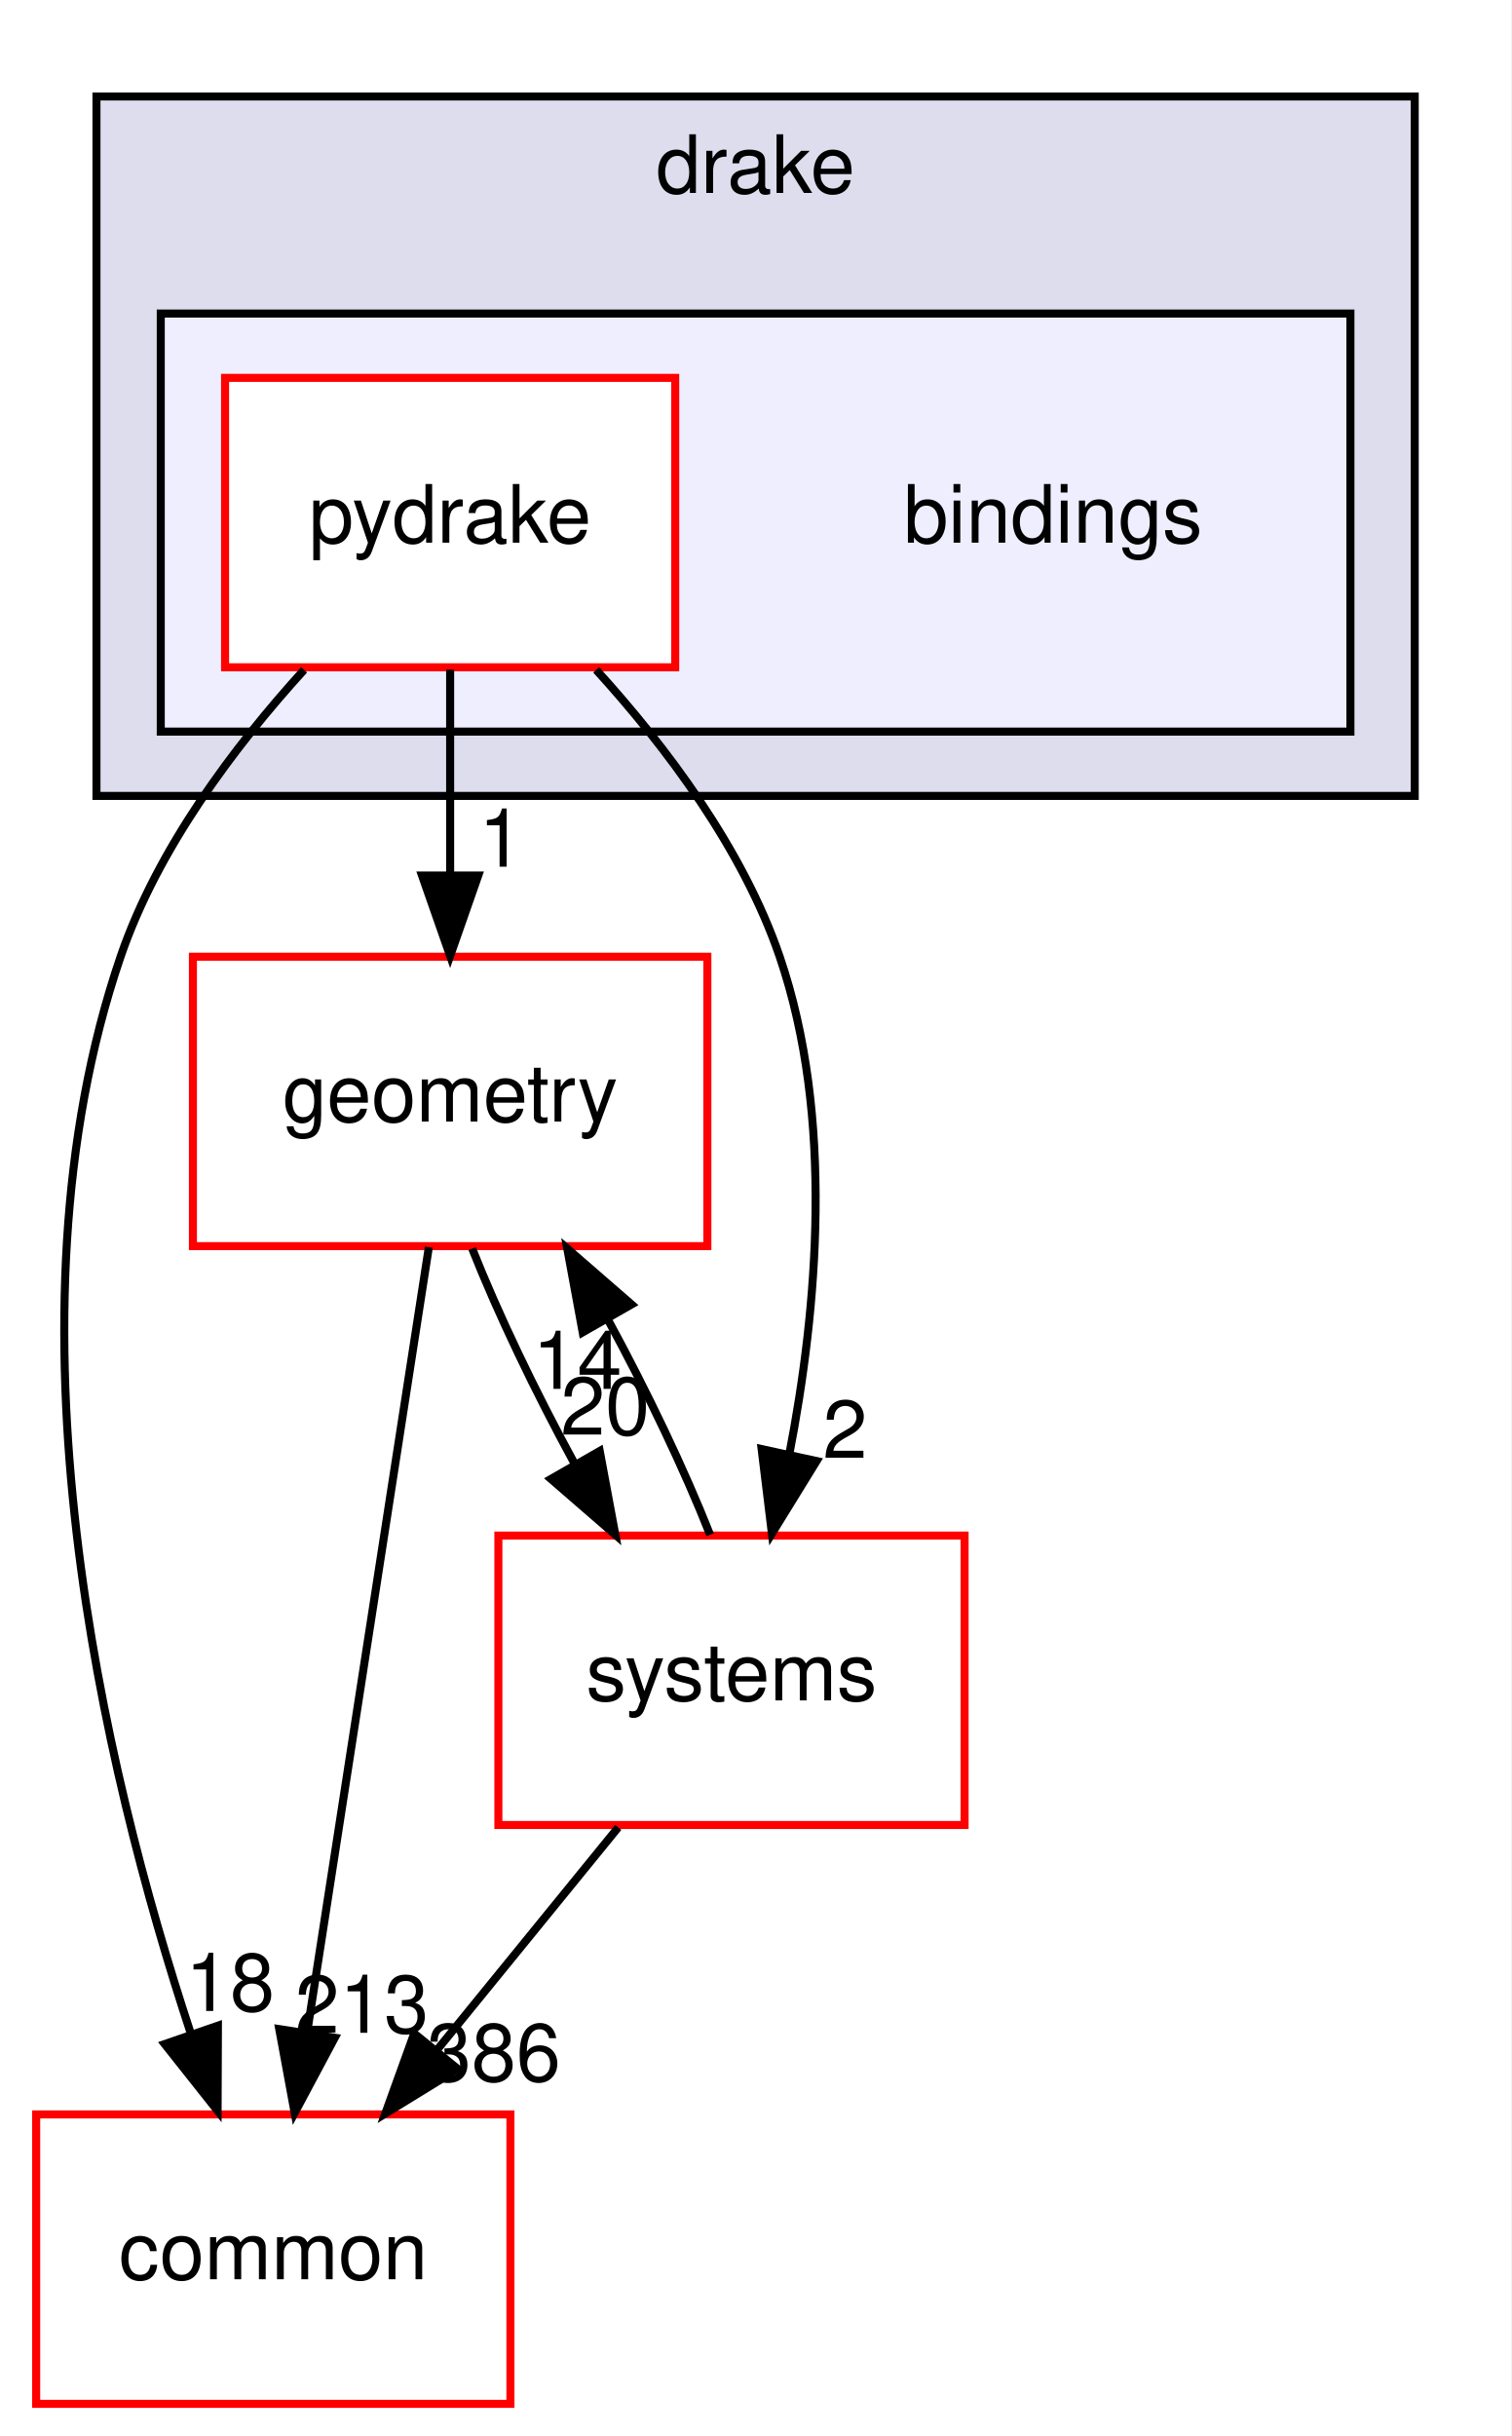
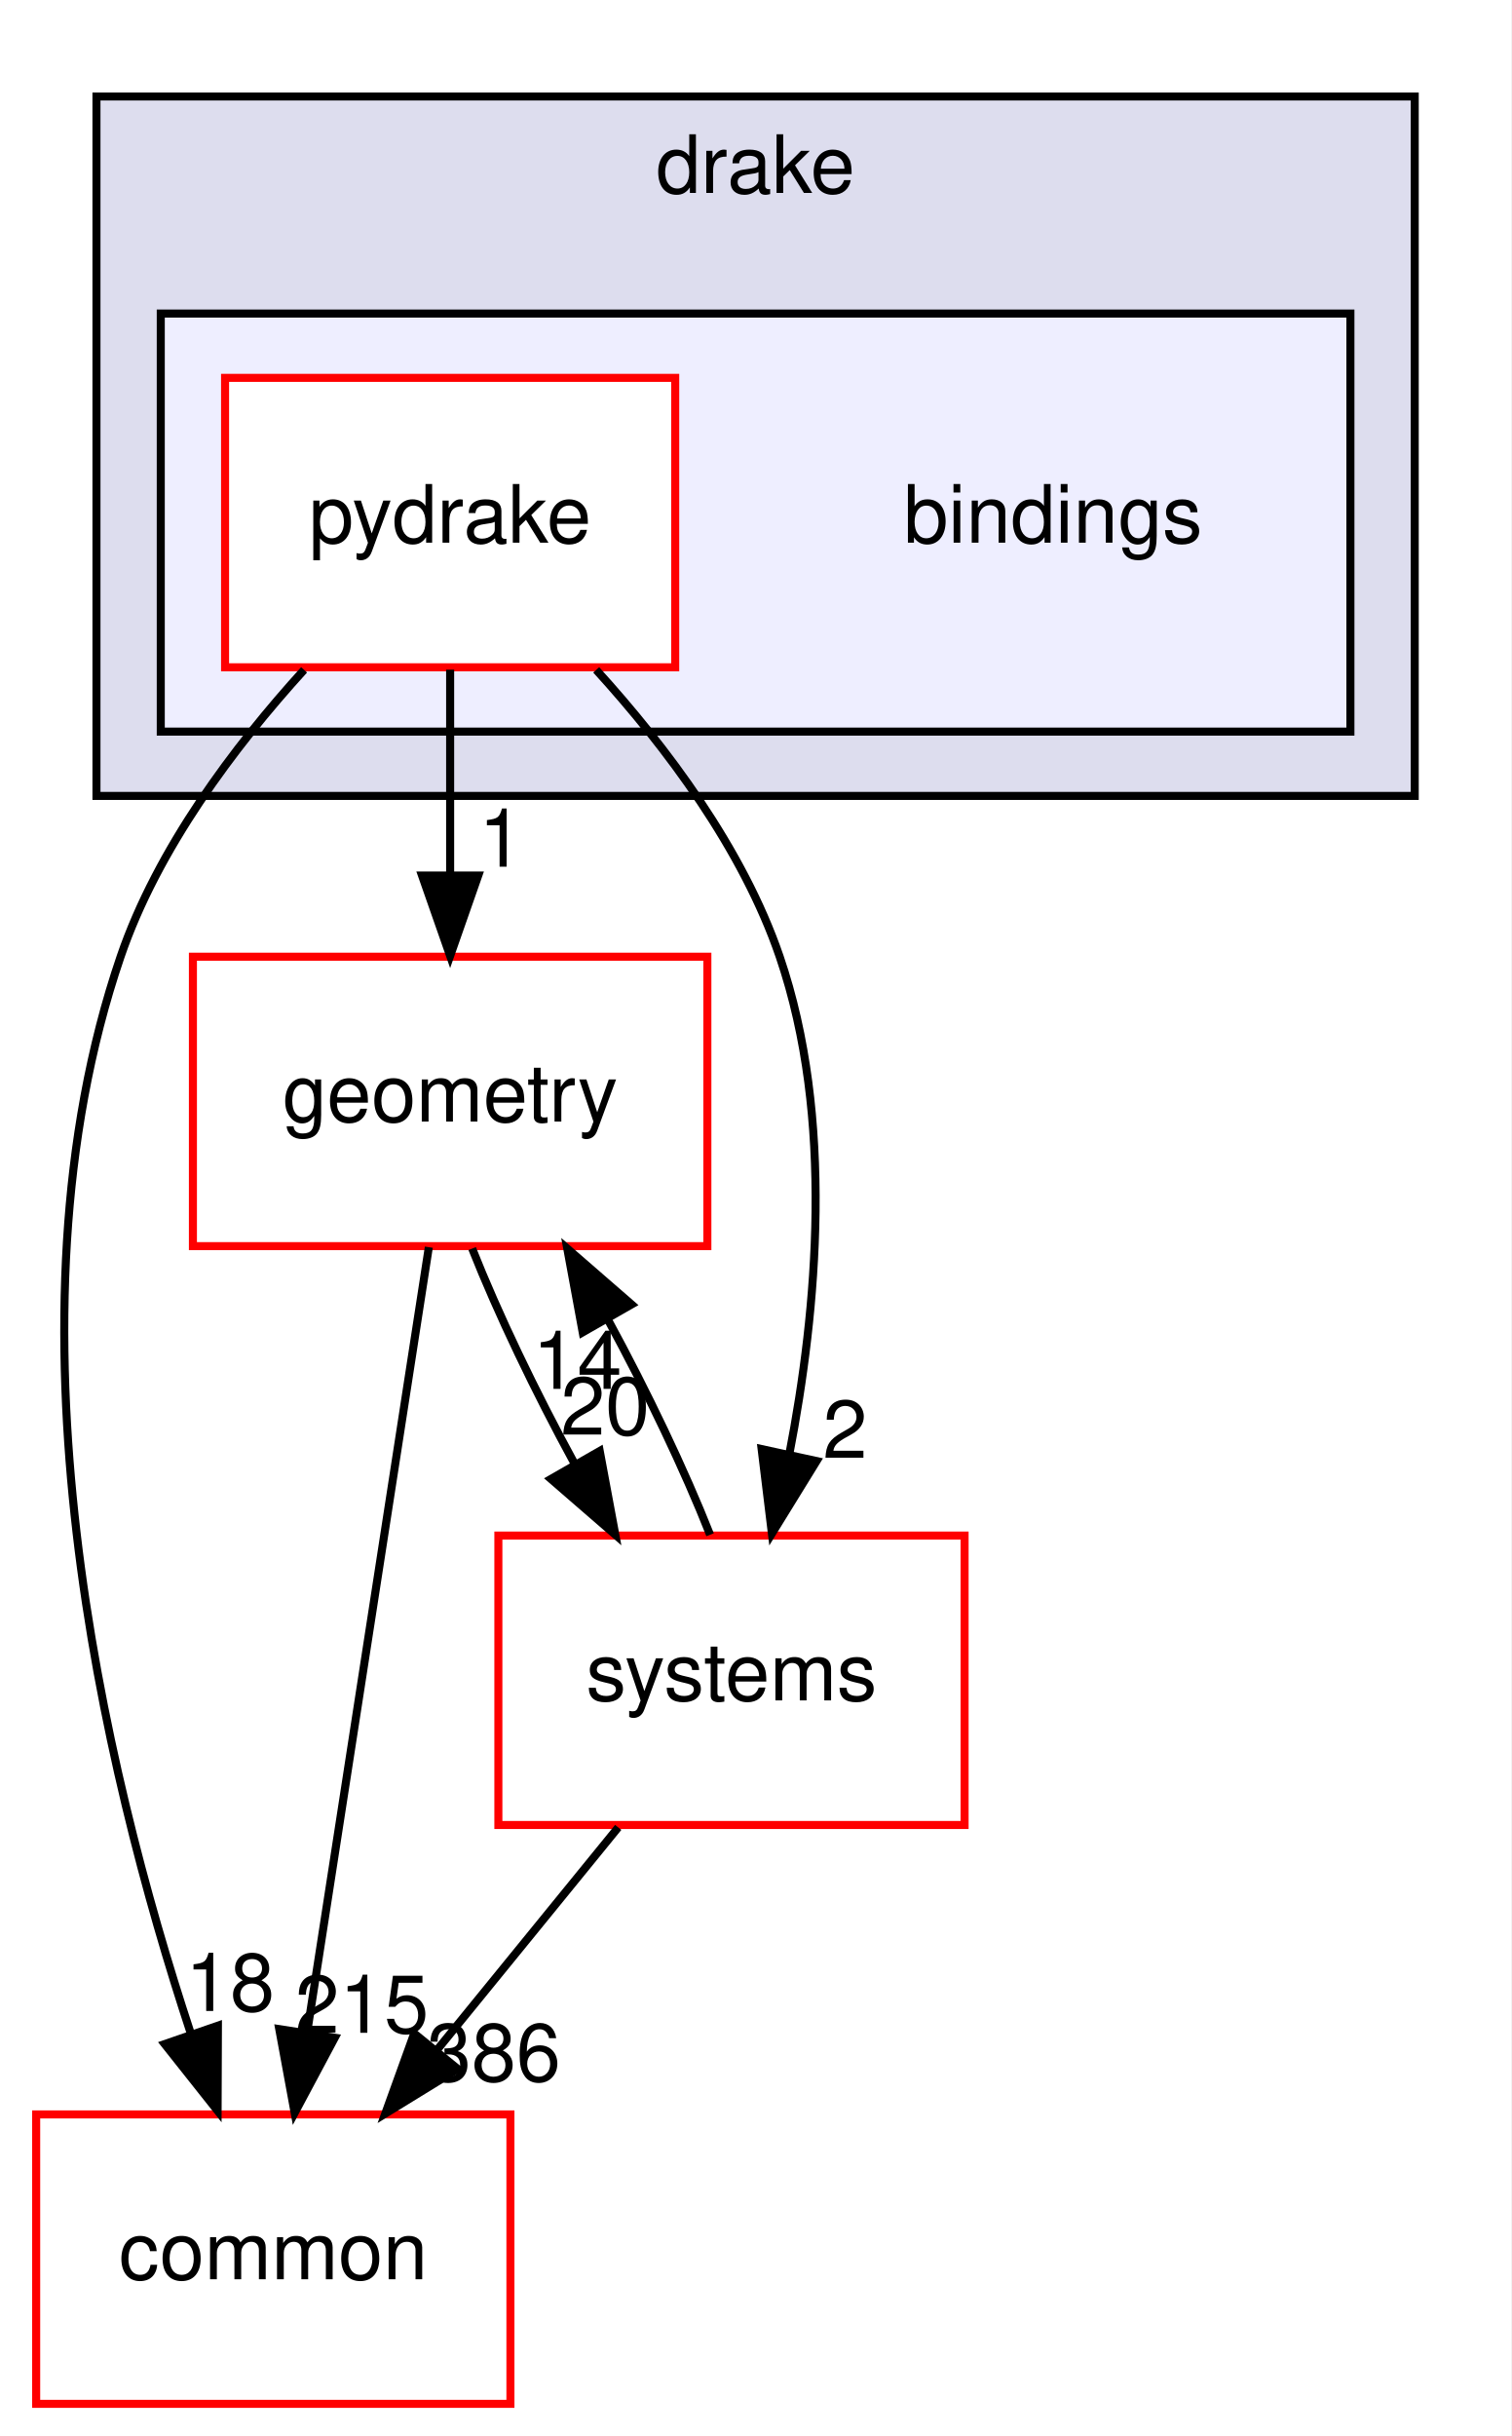
<svg xmlns="http://www.w3.org/2000/svg" xmlns:xlink="http://www.w3.org/1999/xlink" width="188pt" height="303pt" viewBox="0.00 0.00 188.00 303.00">
  <g id="graph0" class="graph" transform="scale(1 1) rotate(0) translate(4 299)">
    <polygon fill="white" stroke="transparent" points="-4,4 -4,-299 184,-299 184,4 -4,4" />
    <g id="clust1" class="cluster">
      <g id="a_clust1">
        <a xlink:href="dir_f1666844dc41ec91c14125b680b7be1b.html" target="_top" xlink:title="drake">
          <polygon fill="#ddddee" stroke="black" points="8,-200 8,-287 172,-287 172,-200 8,-200" />
          <text text-anchor="middle" x="90" y="-275" font-family="Helvetica,sans-Serif" font-size="10.00">drake</text>
        </a>
      </g>
    </g>
    <g id="clust2" class="cluster">
      <g id="a_clust2">
        <a xlink:href="dir_a8013f4957f3230075674e48512c1ba8.html" target="_top">
          <polygon fill="#eeeeff" stroke="black" points="16,-208 16,-260 164,-260 164,-208 16,-208" />
        </a>
      </g>
    </g>
    <g id="node1" class="node">
      <text text-anchor="middle" x="127" y="-231.5" font-family="Helvetica,sans-Serif" font-size="10.00">bindings</text>
    </g>
    <g id="node2" class="node">
      <g id="a_node2">
        <a xlink:href="dir_8816e59dc2bf9c067e8fdc1ddb07dc45.html" target="_top" xlink:title="pydrake">
          <polygon fill="white" stroke="red" points="80,-252 24,-252 24,-216 80,-216 80,-252" />
          <text text-anchor="middle" x="52" y="-231.5" font-family="Helvetica,sans-Serif" font-size="10.00">pydrake</text>
        </a>
      </g>
    </g>
    <g id="node3" class="node">
      <g id="a_node3">
        <a xlink:href="dir_a36da230f0956f48b11c85f7d599788f.html" target="_top" xlink:title="common">
          <polygon fill="white" stroke="red" points="59.5,-36 0.5,-36 0.5,0 59.5,0 59.5,-36" />
          <text text-anchor="middle" x="30" y="-15.5" font-family="Helvetica,sans-Serif" font-size="10.00">common</text>
        </a>
      </g>
    </g>
    <g id="edge1" class="edge">
      <path fill="none" stroke="black" d="M33.83,-215.68C25.12,-206.1 15.59,-193.43 11,-180 -4.44,-134.82 8.93,-78.82 19.7,-46.18" />
      <polygon fill="black" stroke="black" points="23.11,-47.04 23.07,-36.45 16.49,-44.75 23.11,-47.04" />
      <g id="a_edge1-headlabel">
        <a xlink:href="dir_000002_000015.html" target="_top" xlink:title="18">
          <text text-anchor="middle" x="24.62" y="-48.87" font-family="Helvetica,sans-Serif" font-size="10.00">18</text>
        </a>
      </g>
    </g>
    <g id="node4" class="node">
      <g id="a_node4">
        <a xlink:href="dir_d739e095b49d8b72164589d00310017d.html" target="_top" xlink:title="geometry">
          <polygon fill="white" stroke="red" points="84,-180 20,-180 20,-144 84,-144 84,-180" />
          <text text-anchor="middle" x="52" y="-159.5" font-family="Helvetica,sans-Serif" font-size="10.00">geometry</text>
        </a>
      </g>
    </g>
    <g id="edge2" class="edge">
      <path fill="none" stroke="black" d="M52,-215.7C52,-207.98 52,-198.71 52,-190.11" />
      <polygon fill="black" stroke="black" points="55.5,-190.1 52,-180.1 48.5,-190.1 55.5,-190.1" />
      <g id="a_edge2-headlabel">
        <a xlink:href="dir_000002_000053.html" target="_top" xlink:title="1">
          <text text-anchor="middle" x="58.34" y="-191.2" font-family="Helvetica,sans-Serif" font-size="10.00">1</text>
        </a>
      </g>
    </g>
    <g id="node5" class="node">
      <g id="a_node5">
        <a xlink:href="dir_b7a0e33b407baa23d8a077e33033c988.html" target="_top" xlink:title="systems">
          <polygon fill="white" stroke="red" points="116,-108 58,-108 58,-72 116,-72 116,-108" />
          <text text-anchor="middle" x="87" y="-87.5" font-family="Helvetica,sans-Serif" font-size="10.00">systems</text>
        </a>
      </g>
    </g>
    <g id="edge3" class="edge">
      <path fill="none" stroke="black" d="M70.17,-215.68C78.88,-206.1 88.41,-193.43 93,-180 99.82,-160.03 97.68,-136.11 94.19,-118.09" />
      <polygon fill="black" stroke="black" points="97.59,-117.27 92.03,-108.25 90.75,-118.76 97.59,-117.27" />
      <g id="a_edge3-headlabel">
        <a xlink:href="dir_000002_000081.html" target="_top" xlink:title="2">
          <text text-anchor="middle" x="101.13" y="-117.67" font-family="Helvetica,sans-Serif" font-size="10.00">2</text>
        </a>
      </g>
    </g>
    <g id="edge4" class="edge">
      <path fill="none" stroke="black" d="M49.35,-143.87C45.6,-119.67 38.71,-75.21 34.24,-46.39" />
      <polygon fill="black" stroke="black" points="37.65,-45.54 32.66,-36.19 30.74,-46.61 37.65,-45.54" />
      <g id="a_edge4-headlabel">
-         <a xlink:href="dir_000053_000015.html" target="_top" xlink:title="213">
-           <text text-anchor="middle" x="41.01" y="-46.15" font-family="Helvetica,sans-Serif" font-size="10.00">213</text>
+         <a xlink:href="dir_000053_000015.html" target="_top" xlink:title="215">
+           <text text-anchor="middle" x="41.01" y="-46.15" font-family="Helvetica,sans-Serif" font-size="10.00">215</text>
        </a>
      </g>
    </g>
    <g id="edge5" class="edge">
      <path fill="none" stroke="black" d="M54.74,-143.7C57.93,-135.64 62.6,-125.89 67.46,-116.98" />
      <polygon fill="black" stroke="black" points="70.61,-118.52 72.55,-108.1 64.54,-115.04 70.61,-118.52" />
      <g id="a_edge5-headlabel">
        <a xlink:href="dir_000053_000081.html" target="_top" xlink:title="20">
          <text text-anchor="middle" x="71.29" y="-120.55" font-family="Helvetica,sans-Serif" font-size="10.00">20</text>
        </a>
      </g>
    </g>
    <g id="edge6" class="edge">
      <path fill="none" stroke="black" d="M72.91,-71.7C66.08,-63.3 57.74,-53.07 50.24,-43.86" />
      <polygon fill="black" stroke="black" points="52.96,-41.65 43.93,-36.1 47.53,-46.07 52.96,-41.65" />
      <g id="a_edge6-headlabel">
        <a xlink:href="dir_000081_000015.html" target="_top" xlink:title="386">
          <text text-anchor="middle" x="57.43" y="-40.14" font-family="Helvetica,sans-Serif" font-size="10.00">386</text>
        </a>
      </g>
    </g>
    <g id="edge7" class="edge">
      <path fill="none" stroke="black" d="M84.34,-108.1C81.17,-116.13 76.52,-125.87 71.66,-134.8" />
      <polygon fill="black" stroke="black" points="68.49,-133.28 66.57,-143.7 74.57,-136.75 68.49,-133.28" />
      <g id="a_edge7-headlabel">
        <a xlink:href="dir_000081_000053.html" target="_top" xlink:title="14">
          <text text-anchor="middle" x="67.82" y="-126.25" font-family="Helvetica,sans-Serif" font-size="10.00">14</text>
        </a>
      </g>
    </g>
  </g>
</svg>
